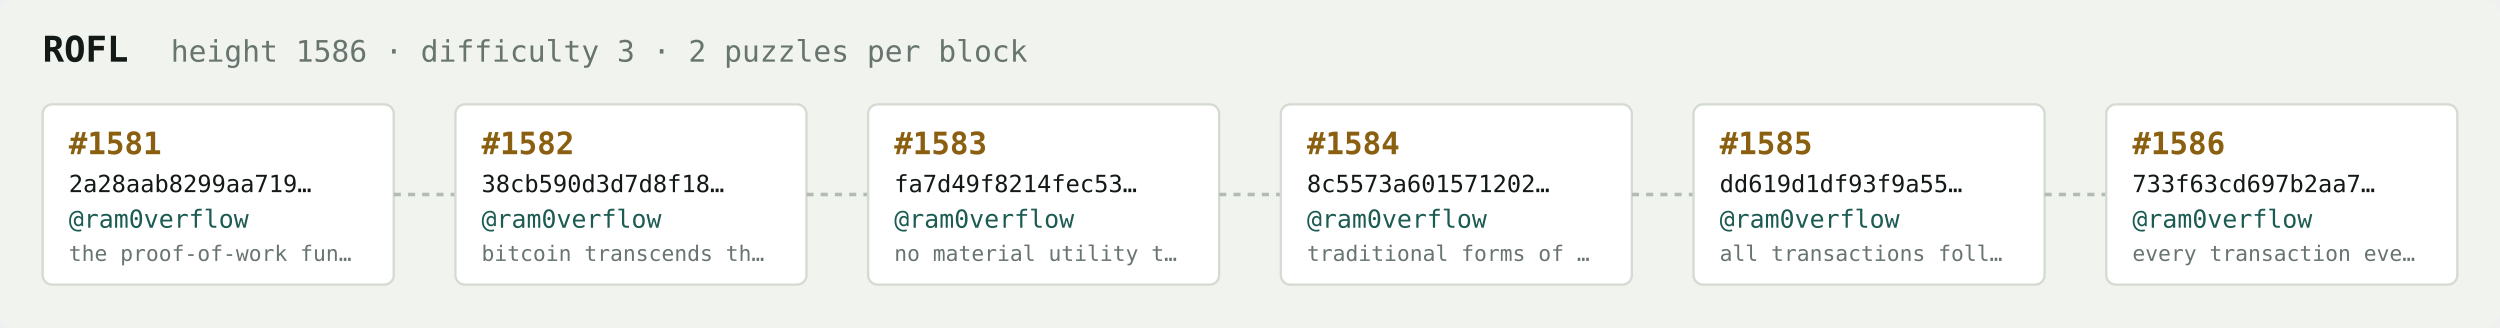
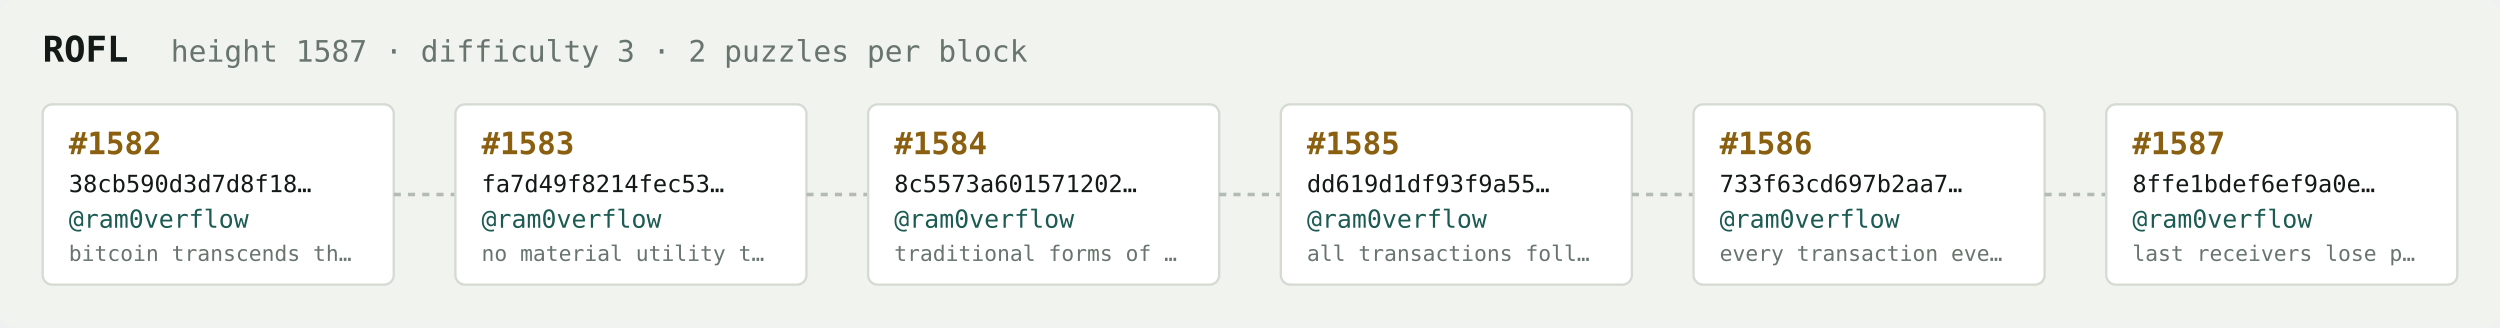
<svg xmlns="http://www.w3.org/2000/svg" width="1054" height="138" viewBox="0 0 1054 138" font-family="ui-monospace,SFMono-Regular,Menlo,monospace">
  <rect fill="#f1f3ef" width="1054" height="138" rx="6" />
  <text x="18" y="26" fill="#121916" font-size="15" font-weight="700">ROFL</text>
-   <text x="72" y="26" fill="#68746e" font-size="12.5">height 1586 · difficulty 3 · 2 puzzles per block</text>
+   <text x="72" y="26" fill="#68746e" font-size="12.5">height 1587 · difficulty 3 · 2 puzzles per block</text>
  <rect x="18" y="44" width="148" height="76" rx="4" fill="#ffffff" stroke="#d5dbd2" stroke-width="1" />
-   <text x="29" y="65" fill="#8a5f10" font-size="13" font-weight="700">#1581</text>
-   <text x="29" y="81" fill="#121916" font-size="10">2a28aab8299aa719…</text>
+   <text x="29" y="65" fill="#8a5f10" font-size="13" font-weight="700">#1582</text>
+   <text x="29" y="81" fill="#121916" font-size="10">38cb590d3d7d8f18…</text>
  <text x="29" y="96" fill="#1c5b52" font-size="10.5">@ram0verflow</text>
-   <text x="29" y="110" fill="#68746e" font-size="9">the proof-of-work fun…</text>
+   <text x="29" y="110" fill="#68746e" font-size="9">bitcoin transcends th…</text>
  <line x1="166" y1="82.0" x2="192" y2="82.0" stroke="#b3bcb4" stroke-width="1.5" stroke-dasharray="3 3" />
  <rect x="192" y="44" width="148" height="76" rx="4" fill="#ffffff" stroke="#d5dbd2" stroke-width="1" />
-   <text x="203" y="65" fill="#8a5f10" font-size="13" font-weight="700">#1582</text>
-   <text x="203" y="81" fill="#121916" font-size="10">38cb590d3d7d8f18…</text>
+   <text x="203" y="65" fill="#8a5f10" font-size="13" font-weight="700">#1583</text>
+   <text x="203" y="81" fill="#121916" font-size="10">fa7d49f8214fec53…</text>
  <text x="203" y="96" fill="#1c5b52" font-size="10.5">@ram0verflow</text>
-   <text x="203" y="110" fill="#68746e" font-size="9">bitcoin transcends th…</text>
+   <text x="203" y="110" fill="#68746e" font-size="9">no material utility t…</text>
  <line x1="340" y1="82.0" x2="366" y2="82.0" stroke="#b3bcb4" stroke-width="1.5" stroke-dasharray="3 3" />
  <rect x="366" y="44" width="148" height="76" rx="4" fill="#ffffff" stroke="#d5dbd2" stroke-width="1" />
-   <text x="377" y="65" fill="#8a5f10" font-size="13" font-weight="700">#1583</text>
-   <text x="377" y="81" fill="#121916" font-size="10">fa7d49f8214fec53…</text>
+   <text x="377" y="65" fill="#8a5f10" font-size="13" font-weight="700">#1584</text>
+   <text x="377" y="81" fill="#121916" font-size="10">8c5573a601571202…</text>
  <text x="377" y="96" fill="#1c5b52" font-size="10.5">@ram0verflow</text>
-   <text x="377" y="110" fill="#68746e" font-size="9">no material utility t…</text>
+   <text x="377" y="110" fill="#68746e" font-size="9">traditional forms of …</text>
  <line x1="514" y1="82.0" x2="540" y2="82.0" stroke="#b3bcb4" stroke-width="1.5" stroke-dasharray="3 3" />
  <rect x="540" y="44" width="148" height="76" rx="4" fill="#ffffff" stroke="#d5dbd2" stroke-width="1" />
-   <text x="551" y="65" fill="#8a5f10" font-size="13" font-weight="700">#1584</text>
-   <text x="551" y="81" fill="#121916" font-size="10">8c5573a601571202…</text>
+   <text x="551" y="65" fill="#8a5f10" font-size="13" font-weight="700">#1585</text>
+   <text x="551" y="81" fill="#121916" font-size="10">dd619d1df93f9a55…</text>
  <text x="551" y="96" fill="#1c5b52" font-size="10.5">@ram0verflow</text>
-   <text x="551" y="110" fill="#68746e" font-size="9">traditional forms of …</text>
+   <text x="551" y="110" fill="#68746e" font-size="9">all transactions foll…</text>
  <line x1="688" y1="82.0" x2="714" y2="82.0" stroke="#b3bcb4" stroke-width="1.5" stroke-dasharray="3 3" />
  <rect x="714" y="44" width="148" height="76" rx="4" fill="#ffffff" stroke="#d5dbd2" stroke-width="1" />
-   <text x="725" y="65" fill="#8a5f10" font-size="13" font-weight="700">#1585</text>
-   <text x="725" y="81" fill="#121916" font-size="10">dd619d1df93f9a55…</text>
+   <text x="725" y="65" fill="#8a5f10" font-size="13" font-weight="700">#1586</text>
+   <text x="725" y="81" fill="#121916" font-size="10">733f63cd697b2aa7…</text>
  <text x="725" y="96" fill="#1c5b52" font-size="10.5">@ram0verflow</text>
-   <text x="725" y="110" fill="#68746e" font-size="9">all transactions foll…</text>
+   <text x="725" y="110" fill="#68746e" font-size="9">every transaction eve…</text>
  <line x1="862" y1="82.0" x2="888" y2="82.0" stroke="#b3bcb4" stroke-width="1.5" stroke-dasharray="3 3" />
  <rect x="888" y="44" width="148" height="76" rx="4" fill="#ffffff" stroke="#d5dbd2" stroke-width="1" />
-   <text x="899" y="65" fill="#8a5f10" font-size="13" font-weight="700">#1586</text>
-   <text x="899" y="81" fill="#121916" font-size="10">733f63cd697b2aa7…</text>
+   <text x="899" y="65" fill="#8a5f10" font-size="13" font-weight="700">#1587</text>
+   <text x="899" y="81" fill="#121916" font-size="10">8ffe1bdef6ef9a0e…</text>
  <text x="899" y="96" fill="#1c5b52" font-size="10.5">@ram0verflow</text>
-   <text x="899" y="110" fill="#68746e" font-size="9">every transaction eve…</text>
+   <text x="899" y="110" fill="#68746e" font-size="9">last receivers lose p…</text>
</svg>
